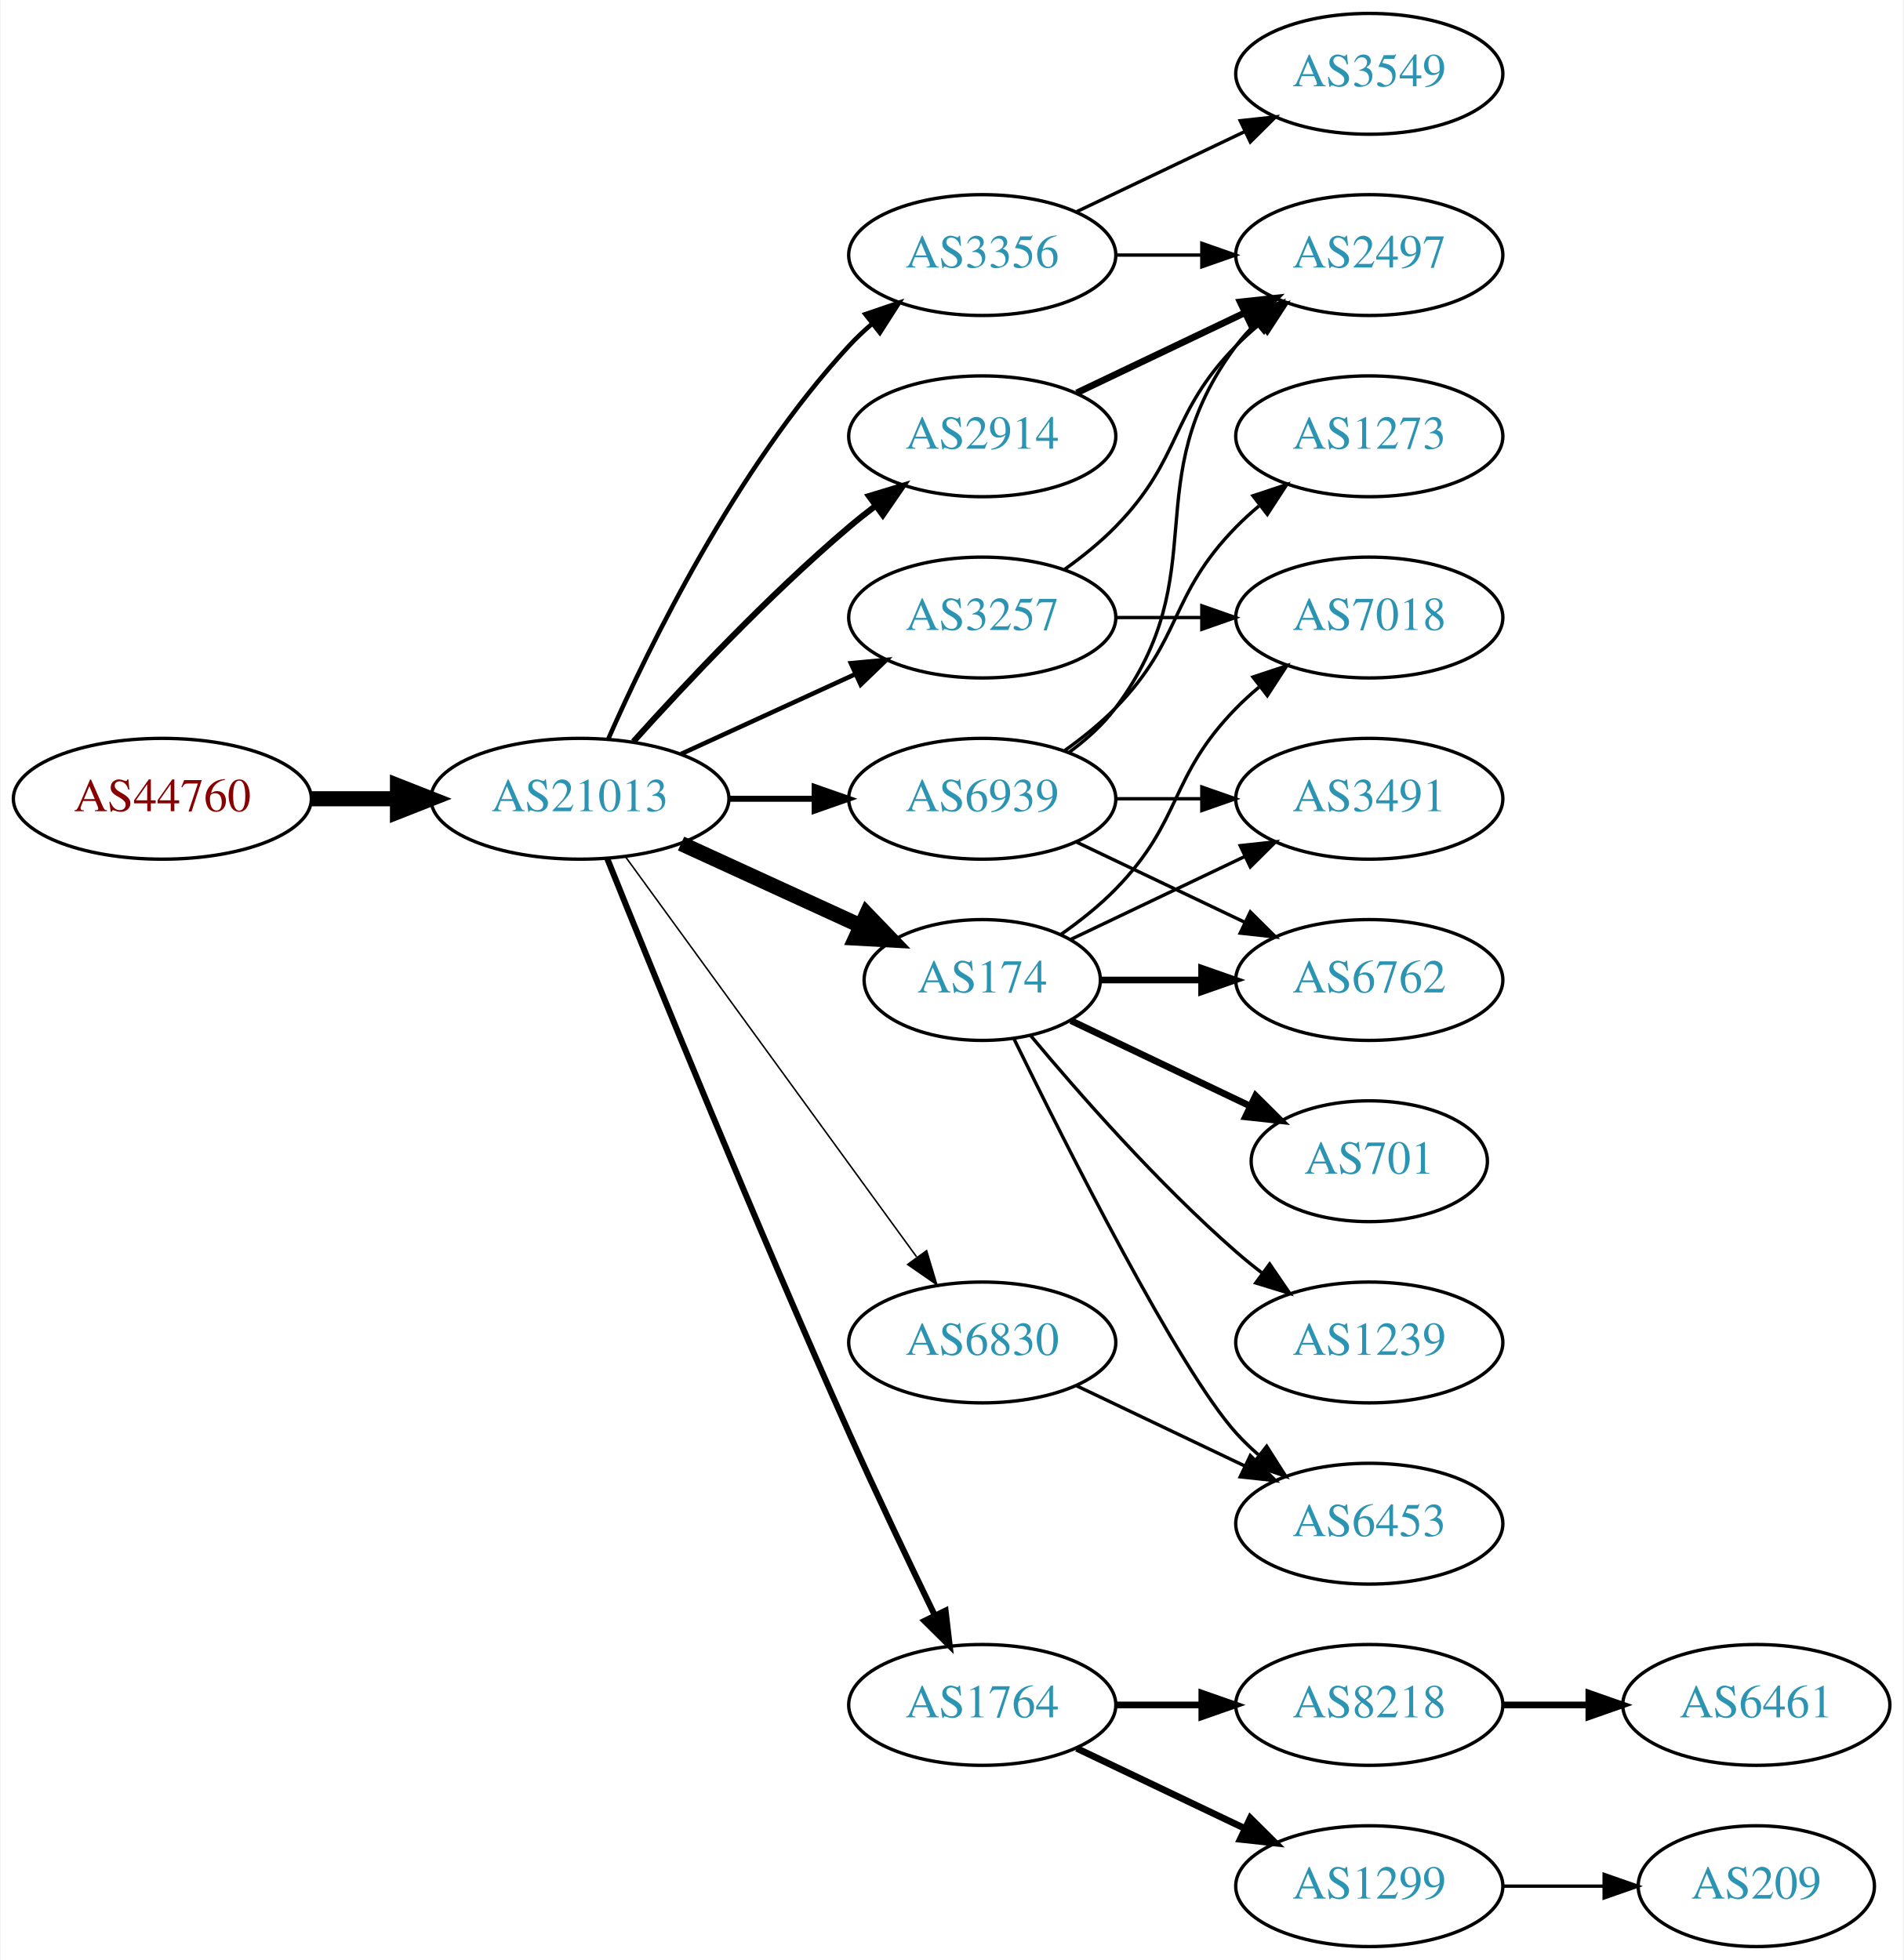
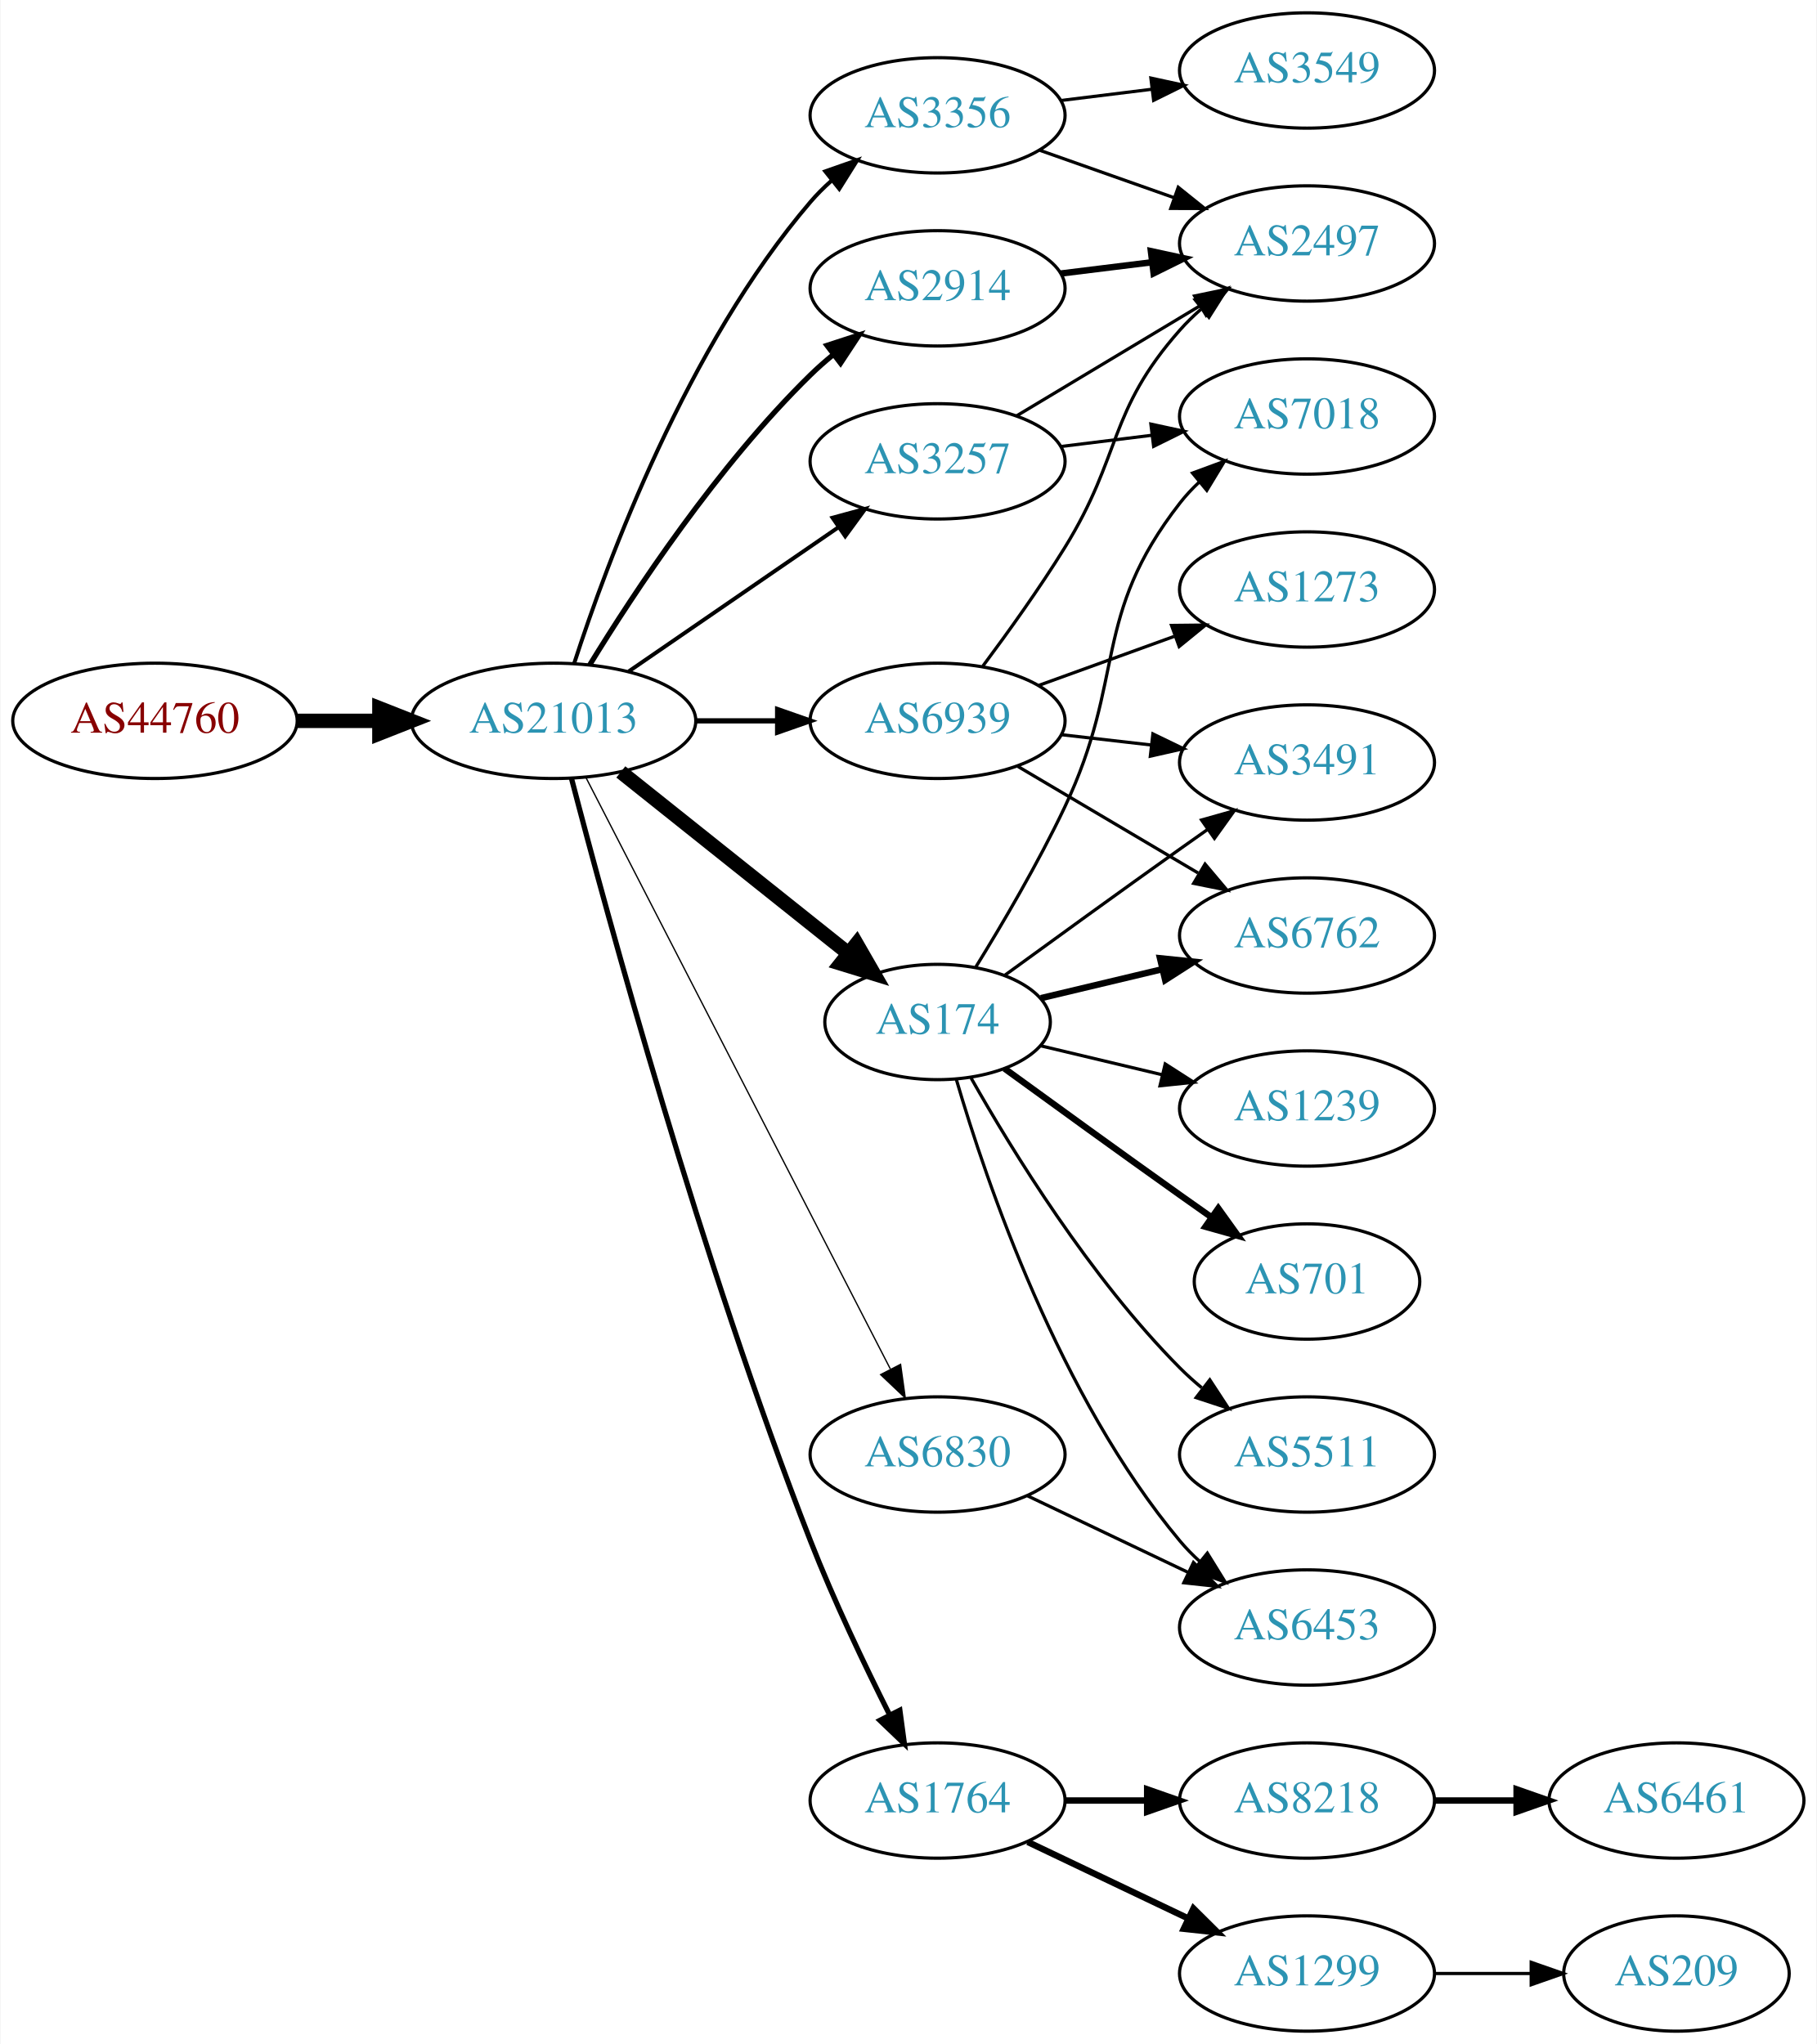
- <svg xmlns="http://www.w3.org/2000/svg" xmlns:xlink="http://www.w3.org/1999/xlink" width="567pt" height="584pt" viewBox="0.00 0.00 566.66 584.00">
-   <g id="graph0" class="graph" transform="scale(1 1) rotate(0) translate(4 580)">
-     <polygon fill="white" stroke="none" points="-4,4 -4,-580 562.663,-580 562.663,4 -4,4" />
+ <svg xmlns="http://www.w3.org/2000/svg" xmlns:xlink="http://www.w3.org/1999/xlink" width="567pt" height="638pt" viewBox="0.00 0.00 566.66 638.00">
+   <g id="graph0" class="graph" transform="scale(1 1) rotate(0) translate(4 634)">
+     <polygon fill="white" stroke="none" points="-4,4 -4,-634 562.663,-634 562.663,4 -4,4" />
    <g id="node1" class="node">
      <g id="a_node1">
        <a xlink:href="/asn/44760" xlink:title="AS44760 ~ Skidata AG [AT]">
-           <ellipse fill="#ffffff" stroke="black" cx="44.196" cy="-342" rx="44.393" ry="18" />
-           <text text-anchor="middle" x="44.196" y="-338.3" font-family="Times,serif" font-size="14.00" fill="#880000">AS44760</text>
+           <ellipse fill="#ffffff" stroke="black" cx="44.196" cy="-409" rx="44.393" ry="18" />
+           <text text-anchor="middle" x="44.196" y="-405.3" font-family="Times,serif" font-size="14.00" fill="#880000">AS44760</text>
        </a>
      </g>
    </g>
    <g id="node2" class="node">
      <g id="a_node2">
        <a xlink:href="/asn/21013" xlink:title="AS21013 ~ Wels, AT [AT]">
-           <ellipse fill="#ffffff" stroke="black" cx="168.588" cy="-342" rx="44.393" ry="18" />
-           <text text-anchor="middle" x="168.588" y="-338.3" font-family="Times,serif" font-size="14.00" fill="#2c94b3">AS21013</text>
+           <ellipse fill="#ffffff" stroke="black" cx="168.588" cy="-409" rx="44.393" ry="18" />
+           <text text-anchor="middle" x="168.588" y="-405.3" font-family="Times,serif" font-size="14.00" fill="#2c94b3">AS21013</text>
        </a>
      </g>
    </g>
    <g id="edge1" class="edge">
-       <path fill="none" stroke="black" stroke-width="4.5" d="M88.692,-342C96.898,-342 105.569,-342 114.041,-342" />
-       <polygon fill="black" stroke="black" stroke-width="4.5" points="114.233,-345.938 124.233,-342 114.233,-338.063 114.233,-345.938" />
+       <path fill="none" stroke="black" stroke-width="4.5" d="M88.692,-409C96.898,-409 105.569,-409 114.041,-409" />
+       <polygon fill="black" stroke="black" stroke-width="4.5" points="114.233,-412.938 124.233,-409 114.233,-405.063 114.233,-412.938" />
    </g>
    <g id="node3" class="node">
      <g id="a_node3">
        <a xlink:href="/asn/3356" xlink:title="AS3356 ~ Level 3 Parent, LLC [US]">
-           <ellipse fill="#ffffff" stroke="black" cx="288.431" cy="-504" rx="39.794" ry="18" />
-           <text text-anchor="middle" x="288.431" y="-500.3" font-family="Times,serif" font-size="14.00" fill="#2c94b3">AS3356</text>
+           <ellipse fill="#ffffff" stroke="black" cx="288.431" cy="-598" rx="39.794" ry="18" />
+           <text text-anchor="middle" x="288.431" y="-594.3" font-family="Times,serif" font-size="14.00" fill="#2c94b3">AS3356</text>
        </a>
      </g>
    </g>
    <g id="edge2" class="edge">
-       <path fill="none" stroke="black" stroke-width="1.35" d="M177.004,-359.761C189.072,-387.183 215.044,-440.473 248.784,-477 250.815,-479.198 253.054,-481.319 255.4,-483.34" />
-       <polygon fill="black" stroke="black" stroke-width="1.35" points="253.612,-486.386 263.644,-489.794 257.927,-480.874 253.612,-486.386" />
+       <path fill="none" stroke="black" stroke-width="1.227" d="M175.035,-426.991C185.349,-458.816 210.212,-525.927 248.784,-571 250.73,-573.274 252.908,-575.449 255.213,-577.507" />
+       <polygon fill="black" stroke="black" stroke-width="1.227" points="253.383,-580.524 263.382,-584.027 257.75,-575.053 253.383,-580.524" />
    </g>
    <g id="node4" class="node">
      <g id="a_node4">
+         <a xlink:href="/asn/3257" xlink:title="AS3257 ~ GTT [DE]">
+           <ellipse fill="#ffffff" stroke="black" cx="288.431" cy="-490" rx="39.794" ry="18" />
+           <text text-anchor="middle" x="288.431" y="-486.3" font-family="Times,serif" font-size="14.00" fill="#2c94b3">AS3257</text>
+         </a>
+       </g>
+     </g>
+     <g id="edge3" class="edge">
+       <path fill="none" stroke="black" stroke-width="1.227" d="M192.031,-424.426C210.612,-437.198 237.173,-455.455 257.553,-469.463" />
+       <polygon fill="black" stroke="black" stroke-width="1.227" points="255.643,-472.398 265.867,-475.178 259.609,-466.629 255.643,-472.398" />
+     </g>
+     <g id="node5" class="node">
+       <g id="a_node5">
+         <a xlink:href="/asn/174" xlink:title="AS174 ~ Cogent Communications [US]">
+           <ellipse fill="#ffffff" stroke="black" cx="288.431" cy="-315" rx="35.194" ry="18" />
+           <text text-anchor="middle" x="288.431" y="-311.3" font-family="Times,serif" font-size="14.00" fill="#2c94b3">AS174</text>
+         </a>
+       </g>
+     </g>
+     <g id="edge4" class="edge">
+       <path fill="none" stroke="black" stroke-width="4.5" d="M189.579,-393.054C209.143,-377.448 239.073,-353.574 260.679,-336.339" />
+       <polygon fill="black" stroke="black" stroke-width="4.5" points="263.152,-339.404 268.514,-330.09 258.241,-333.247 263.152,-339.404" />
+     </g>
+     <g id="node6" class="node">
+       <g id="a_node6">
+         <a xlink:href="/asn/2914" xlink:title="AS2914 ~ NTT America, Inc. [US]">
+           <ellipse fill="#ffffff" stroke="black" cx="288.431" cy="-544" rx="39.794" ry="18" />
+           <text text-anchor="middle" x="288.431" y="-540.3" font-family="Times,serif" font-size="14.00" fill="#2c94b3">AS2914</text>
+         </a>
+       </g>
+     </g>
+     <g id="edge5" class="edge">
+       <path fill="none" stroke="black" stroke-width="1.636" d="M179.854,-426.44C193.662,-448.991 219.851,-488.722 248.784,-517 250.924,-519.092 253.242,-521.137 255.642,-523.106" />
+       <polygon fill="black" stroke="black" stroke-width="1.636" points="253.908,-526.185 263.983,-529.464 258.152,-520.618 253.908,-526.185" />
+     </g>
+     <g id="node7" class="node">
+       <g id="a_node7">
        <a xlink:href="/asn/1764" xlink:title="AS1764 ~ NEXTLAYER-AS [AT]">
          <ellipse fill="#ffffff" stroke="black" cx="288.431" cy="-72" rx="39.794" ry="18" />
          <text text-anchor="middle" x="288.431" y="-68.3" font-family="Times,serif" font-size="14.00" fill="#2c94b3">AS1764</text>
        </a>
      </g>
    </g>
-     <g id="edge3" class="edge">
-       <path fill="none" stroke="black" stroke-width="1.8" d="M176.729,-324.158C190.279,-290.484 220.87,-215.343 248.784,-153 256.957,-134.746 266.65,-114.434 274.284,-98.716" />
-       <polygon fill="black" stroke="black" stroke-width="1.8" points="277.501,-100.105 278.74,-89.583 271.21,-97.036 277.501,-100.105" />
-     </g>
-     <g id="node5" class="node">
-       <g id="a_node5">
-         <a xlink:href="/asn/174" xlink:title="AS174 ~ Cogent Communications [US]">
-           <ellipse fill="#ffffff" stroke="black" cx="288.431" cy="-288" rx="35.194" ry="18" />
-           <text text-anchor="middle" x="288.431" y="-284.3" font-family="Times,serif" font-size="14.00" fill="#2c94b3">AS174</text>
-         </a>
-       </g>
-     </g>
-     <g id="edge4" class="edge">
-       <path fill="none" stroke="black" stroke-width="4.5" d="M198.718,-328.652C214.935,-321.22 235.238,-311.917 252.327,-304.086" />
-       <polygon fill="black" stroke="black" stroke-width="4.5" points="253.994,-307.653 261.444,-299.908 250.713,-300.494 253.994,-307.653" />
-     </g>
-     <g id="node6" class="node">
-       <g id="a_node6">
-         <a xlink:href="/asn/2914" xlink:title="AS2914 ~ NTT America, Inc. [US]">
-           <ellipse fill="#ffffff" stroke="black" cx="288.431" cy="-450" rx="39.794" ry="18" />
-           <text text-anchor="middle" x="288.431" y="-446.3" font-family="Times,serif" font-size="14.00" fill="#2c94b3">AS2914</text>
-         </a>
-       </g>
-     </g>
-     <g id="edge5" class="edge">
-       <path fill="none" stroke="black" stroke-width="1.8" d="M184.521,-359.044C199.847,-376.097 224.782,-402.65 248.784,-423 251.281,-425.117 253.942,-427.232 256.653,-429.293" />
-       <polygon fill="black" stroke="black" stroke-width="1.8" points="254.69,-432.194 264.83,-435.266 258.819,-426.541 254.69,-432.194" />
-     </g>
-     <g id="node7" class="node">
-       <g id="a_node7">
-         <a xlink:href="/asn/3257" xlink:title="AS3257 ~ GTT [DE]">
-           <ellipse fill="#ffffff" stroke="black" cx="288.431" cy="-396" rx="39.794" ry="18" />
-           <text text-anchor="middle" x="288.431" y="-392.3" font-family="Times,serif" font-size="14.00" fill="#2c94b3">AS3257</text>
-         </a>
-       </g>
-     </g>
    <g id="edge6" class="edge">
-       <path fill="none" stroke="black" stroke-width="1.35" d="M198.718,-355.348C214.329,-362.502 233.727,-371.391 250.399,-379.03" />
-       <polygon fill="black" stroke="black" stroke-width="1.35" points="249.302,-382.378 259.851,-383.362 252.218,-376.014 249.302,-382.378" />
+       <path fill="none" stroke="black" stroke-width="1.636" d="M174.188,-391.004C185.189,-348.778 214.658,-240.311 248.784,-153 256.018,-134.493 265.635,-114.323 273.466,-98.74" />
+       <polygon fill="black" stroke="black" stroke-width="1.636" points="276.658,-100.186 278.074,-89.686 270.419,-97.011 276.658,-100.186" />
    </g>
    <g id="node8" class="node">
      <g id="a_node8">
        <a xlink:href="/asn/6830" xlink:title="AS6830 ~ LGI-UPC [AT]">
          <ellipse fill="#ffffff" stroke="black" cx="288.431" cy="-180" rx="39.794" ry="18" />
          <text text-anchor="middle" x="288.431" y="-176.3" font-family="Times,serif" font-size="14.00" fill="#2c94b3">AS6830</text>
        </a>
      </g>
    </g>
    <g id="edge7" class="edge">
-       <path fill="none" stroke="black" stroke-width="0.45" d="M182.199,-324.663C203.02,-296.04 244.683,-238.767 268.871,-205.514" />
-       <polygon fill="black" stroke="black" stroke-width="0.45" points="271.858,-207.358 274.91,-197.212 266.197,-203.24 271.858,-207.358" />
+       <path fill="none" stroke="black" stroke-width="0.409" d="M178.639,-391.411C199.161,-351.532 249.329,-254.043 273.698,-206.687" />
+       <polygon fill="black" stroke="black" stroke-width="0.409" points="276.885,-208.142 278.349,-197.649 270.661,-204.939 276.885,-208.142" />
    </g>
    <g id="node9" class="node">
      <g id="a_node9">
        <a xlink:href="/asn/6939" xlink:title="AS6939 ~ Hurricane Electric LLC [US]">
-           <ellipse fill="#ffffff" stroke="black" cx="288.431" cy="-342" rx="39.794" ry="18" />
-           <text text-anchor="middle" x="288.431" y="-338.3" font-family="Times,serif" font-size="14.00" fill="#2c94b3">AS6939</text>
+           <ellipse fill="#ffffff" stroke="black" cx="288.431" cy="-409" rx="39.794" ry="18" />
+           <text text-anchor="middle" x="288.431" y="-405.3" font-family="Times,serif" font-size="14.00" fill="#2c94b3">AS6939</text>
        </a>
      </g>
    </g>
    <g id="edge8" class="edge">
-       <path fill="none" stroke="black" stroke-width="1.8" d="M212.799,-342C221.112,-342 229.875,-342 238.357,-342" />
-       <polygon fill="black" stroke="black" stroke-width="1.8" points="238.516,-345.5 248.516,-342 238.516,-338.5 238.516,-345.5" />
-     </g>
-     <g id="node18" class="node">
-       <g id="a_node18">
-         <a xlink:href="/asn/2497" xlink:title="AS2497 ~ Internet Initiative Japan Inc. [JP]">
-           <ellipse fill="#ffffff" stroke="black" cx="403.724" cy="-504" rx="39.794" ry="18" />
-           <text text-anchor="middle" x="403.724" y="-500.3" font-family="Times,serif" font-size="14.00" fill="#2c94b3">AS2497</text>
-         </a>
-       </g>
-     </g>
-     <g id="edge18" class="edge">
-       <path fill="none" stroke="black" d="M328.103,-504C336.306,-504 345.07,-504 353.602,-504" />
-       <polygon fill="black" stroke="black" points="353.841,-507.5 363.841,-504 353.841,-500.5 353.841,-507.5" />
-     </g>
-     <g id="node19" class="node">
-       <g id="a_node19">
-         <a xlink:href="/asn/3549" xlink:title="AS3549 ~ Level 3 Parent, LLC [US]">
-           <ellipse fill="#ffffff" stroke="black" cx="403.724" cy="-558" rx="39.794" ry="18" />
-           <text text-anchor="middle" x="403.724" y="-554.3" font-family="Times,serif" font-size="14.00" fill="#2c94b3">AS3549</text>
-         </a>
-       </g>
-     </g>
-     <g id="edge19" class="edge">
-       <path fill="none" stroke="black" d="M316.567,-516.934C331.561,-524.081 350.382,-533.052 366.605,-540.785" />
-       <polygon fill="black" stroke="black" points="365.276,-544.028 375.809,-545.171 368.288,-537.709 365.276,-544.028" />
+       <path fill="none" stroke="black" stroke-width="1.636" d="M212.799,-409C221.112,-409 229.875,-409 238.357,-409" />
+       <polygon fill="black" stroke="black" stroke-width="1.636" points="238.516,-412.5 248.516,-409 238.516,-405.5 238.516,-412.5" />
    </g>
    <g id="node10" class="node">
      <g id="a_node10">
-         <a xlink:href="/asn/1299" xlink:title="AS1299 ~ Telia Carrier [EU]">
-           <ellipse fill="#ffffff" stroke="black" cx="403.724" cy="-18" rx="39.794" ry="18" />
-           <text text-anchor="middle" x="403.724" y="-14.3" font-family="Times,serif" font-size="14.00" fill="#2c94b3">AS1299</text>
+         <a xlink:href="/asn/2497" xlink:title="AS2497 ~ Internet Initiative Japan Inc. [JP]">
+           <ellipse fill="#ffffff" stroke="black" cx="403.724" cy="-558" rx="39.794" ry="18" />
+           <text text-anchor="middle" x="403.724" y="-554.3" font-family="Times,serif" font-size="14.00" fill="#2c94b3">AS2497</text>
        </a>
      </g>
    </g>
    <g id="edge9" class="edge">
-       <path fill="none" stroke="black" stroke-width="2" d="M316.567,-59.066C331.561,-51.919 350.382,-42.948 366.605,-35.215" />
-       <polygon fill="black" stroke="black" stroke-width="2" points="368.288,-38.291 375.809,-30.829 365.276,-31.972 368.288,-38.291" />
+       <path fill="none" stroke="black" d="M320.389,-587.07C333.252,-582.528 348.358,-577.195 362.095,-572.345" />
+       <polygon fill="black" stroke="black" points="363.539,-575.547 371.803,-568.917 361.209,-568.946 363.539,-575.547" />
    </g>
    <g id="node11" class="node">
      <g id="a_node11">
-         <a xlink:href="/asn/8218" xlink:title="AS8218 ~ legacy Neotelecoms [FR]">
-           <ellipse fill="#ffffff" stroke="black" cx="403.724" cy="-72" rx="39.794" ry="18" />
-           <text text-anchor="middle" x="403.724" y="-68.3" font-family="Times,serif" font-size="14.00" fill="#2c94b3">AS8218</text>
+         <a xlink:href="/asn/3549" xlink:title="AS3549 ~ Level 3 Parent, LLC [US]">
+           <ellipse fill="#ffffff" stroke="black" cx="403.724" cy="-612" rx="39.794" ry="18" />
+           <text text-anchor="middle" x="403.724" y="-608.3" font-family="Times,serif" font-size="14.00" fill="#2c94b3">AS3549</text>
        </a>
      </g>
    </g>
    <g id="edge10" class="edge">
-       <path fill="none" stroke="black" stroke-width="2" d="M328.103,-72C336.306,-72 345.07,-72 353.602,-72" />
-       <polygon fill="black" stroke="black" stroke-width="2" points="353.841,-75.5 363.841,-72 353.841,-68.5 353.841,-75.5" />
+       <path fill="none" stroke="black" d="M326.841,-602.623C335.929,-603.746 345.766,-604.962 355.251,-606.134" />
+       <polygon fill="black" stroke="black" points="354.999,-609.629 365.353,-607.382 355.857,-602.682 354.999,-609.629" />
+     </g>
+     <g id="edge24" class="edge">
+       <path fill="none" stroke="black" d="M313.181,-504.255C329.797,-514.229 352.193,-527.671 370.43,-538.617" />
+       <polygon fill="black" stroke="black" points="368.63,-541.618 379.005,-543.764 372.232,-535.616 368.63,-541.618" />
+     </g>
+     <g id="node16" class="node">
+       <g id="a_node16">
+         <a xlink:href="/asn/7018" xlink:title="AS7018 ~ AT&amp;T Services, Inc. [US]">
+           <ellipse fill="#ffffff" stroke="black" cx="403.724" cy="-504" rx="39.794" ry="18" />
+           <text text-anchor="middle" x="403.724" y="-500.3" font-family="Times,serif" font-size="14.00" fill="#2c94b3">AS7018</text>
+         </a>
+       </g>
+     </g>
+     <g id="edge23" class="edge">
+       <path fill="none" stroke="black" d="M326.841,-494.623C335.929,-495.746 345.766,-496.962 355.251,-498.134" />
+       <polygon fill="black" stroke="black" points="354.999,-501.629 365.353,-499.382 355.857,-494.682 354.999,-501.629" />
    </g>
    <g id="node12" class="node">
      <g id="a_node12">
        <a xlink:href="/asn/1239" xlink:title="AS1239 ~ Sprint [US]">
-           <ellipse fill="#ffffff" stroke="black" cx="403.724" cy="-180" rx="39.794" ry="18" />
-           <text text-anchor="middle" x="403.724" y="-176.3" font-family="Times,serif" font-size="14.00" fill="#2c94b3">AS1239</text>
+           <ellipse fill="#ffffff" stroke="black" cx="403.724" cy="-288" rx="39.794" ry="18" />
+           <text text-anchor="middle" x="403.724" y="-284.3" font-family="Times,serif" font-size="14.00" fill="#2c94b3">AS1239</text>
        </a>
      </g>
    </g>
    <g id="edge11" class="edge">
-       <path fill="none" stroke="black" d="M302.796,-271.501C317.051,-254.404 340.746,-227.381 364.077,-207 366.543,-204.846 369.182,-202.706 371.879,-200.628" />
-       <polygon fill="black" stroke="black" points="374.052,-203.375 380.033,-194.63 369.904,-197.736 374.052,-203.375" />
+       <path fill="none" stroke="black" d="M320.688,-307.551C332.368,-304.767 345.864,-301.551 358.493,-298.541" />
+       <polygon fill="black" stroke="black" points="359.469,-301.907 368.385,-296.184 357.846,-295.097 359.469,-301.907" />
    </g>
    <g id="node13" class="node">
      <g id="a_node13">
-         <a xlink:href="/asn/6762" xlink:title="AS6762 ~ TELECOM ITALIA SPARKLE S.p.A. [IT]">
-           <ellipse fill="#ffffff" stroke="black" cx="403.724" cy="-288" rx="39.794" ry="18" />
-           <text text-anchor="middle" x="403.724" y="-284.3" font-family="Times,serif" font-size="14.00" fill="#2c94b3">AS6762</text>
+         <a xlink:href="/asn/3491" xlink:title="AS3491 ~ PCCW Global, Inc. [US]">
+           <ellipse fill="#ffffff" stroke="black" cx="403.724" cy="-396" rx="39.794" ry="18" />
+           <text text-anchor="middle" x="403.724" y="-392.3" font-family="Times,serif" font-size="14.00" fill="#2c94b3">AS3491</text>
        </a>
      </g>
    </g>
    <g id="edge12" class="edge">
-       <path fill="none" stroke="black" stroke-width="2" d="M323.73,-288C333.107,-288 343.457,-288 353.492,-288" />
-       <polygon fill="black" stroke="black" stroke-width="2" points="353.781,-291.5 363.781,-288 353.781,-284.5 353.781,-291.5" />
+       <path fill="none" stroke="black" d="M309.327,-329.529C324.328,-340.45 345.436,-355.747 364.077,-369 366.898,-371.005 369.841,-373.085 372.789,-375.159" />
+       <polygon fill="black" stroke="black" points="370.816,-378.05 381.013,-380.926 374.835,-372.319 370.816,-378.05" />
    </g>
    <g id="node14" class="node">
      <g id="a_node14">
-         <a xlink:href="/asn/3491" xlink:title="AS3491 ~ PCCW Global, Inc. [US]">
+         <a xlink:href="/asn/6762" xlink:title="AS6762 ~ TELECOM ITALIA SPARKLE S.p.A. [IT]">
          <ellipse fill="#ffffff" stroke="black" cx="403.724" cy="-342" rx="39.794" ry="18" />
-           <text text-anchor="middle" x="403.724" y="-338.3" font-family="Times,serif" font-size="14.00" fill="#2c94b3">AS3491</text>
+           <text text-anchor="middle" x="403.724" y="-338.3" font-family="Times,serif" font-size="14.00" fill="#2c94b3">AS6762</text>
        </a>
      </g>
    </g>
    <g id="edge13" class="edge">
-       <path fill="none" stroke="black" d="M314.856,-300.119C330.159,-307.413 349.882,-316.814 366.764,-324.86" />
-       <polygon fill="black" stroke="black" points="365.271,-328.026 375.804,-329.169 368.283,-321.707 365.271,-328.026" />
+       <path fill="none" stroke="black" stroke-width="2" d="M320.688,-322.449C332.368,-325.233 345.864,-328.449 358.493,-331.459" />
+       <polygon fill="black" stroke="black" stroke-width="2" points="357.846,-334.903 368.385,-333.816 359.469,-328.093 357.846,-334.903" />
    </g>
    <g id="node15" class="node">
      <g id="a_node15">
        <a xlink:href="/asn/701" xlink:title="AS701 ~ UUNET [US]">
          <ellipse fill="#ffffff" stroke="black" cx="403.724" cy="-234" rx="35.194" ry="18" />
          <text text-anchor="middle" x="403.724" y="-230.3" font-family="Times,serif" font-size="14.00" fill="#2c94b3">AS701</text>
        </a>
      </g>
    </g>
    <g id="edge14" class="edge">
-       <path fill="none" stroke="black" stroke-width="2" d="M314.856,-275.881C330.599,-268.378 351.021,-258.644 368.214,-250.449" />
-       <polygon fill="black" stroke="black" stroke-width="2" points="369.862,-253.54 377.383,-246.078 366.85,-247.221 369.862,-253.54" />
-     </g>
-     <g id="node16" class="node">
-       <g id="a_node16">
+       <path fill="none" stroke="black" stroke-width="2" d="M309.327,-300.471C324.328,-289.55 345.436,-274.253 364.077,-261 367.288,-258.718 370.657,-256.339 374.011,-253.982" />
+       <polygon fill="black" stroke="black" stroke-width="2" points="376.039,-256.834 382.222,-248.23 372.023,-251.101 376.039,-256.834" />
+     </g>
+     <g id="edge15" class="edge">
+       <path fill="none" stroke="black" d="M300.393,-332.218C308.601,-345.512 319.794,-364.527 328.077,-382 347.42,-422.799 336.337,-441.375 364.077,-477 365.869,-479.301 367.91,-481.484 370.097,-483.538" />
+       <polygon fill="black" stroke="black" points="367.999,-486.344 377.941,-490.005 372.452,-480.943 367.999,-486.344" />
+     </g>
+     <g id="node17" class="node">
+       <g id="a_node17">
+         <a xlink:href="/asn/5511" xlink:title="AS5511 ~ Orange S.A. [FR]">
+           <ellipse fill="#ffffff" stroke="black" cx="403.724" cy="-180" rx="39.794" ry="18" />
+           <text text-anchor="middle" x="403.724" y="-176.3" font-family="Times,serif" font-size="14.00" fill="#2c94b3">AS5511</text>
+         </a>
+       </g>
+     </g>
+     <g id="edge16" class="edge">
+       <path fill="none" stroke="black" d="M298.891,-297.51C311.672,-274.904 336.105,-235.114 364.077,-207 366.188,-204.879 368.484,-202.812 370.87,-200.829" />
+       <polygon fill="black" stroke="black" points="373.385,-203.31 379.185,-194.444 369.122,-197.758 373.385,-203.31" />
+     </g>
+     <g id="node18" class="node">
+       <g id="a_node18">
        <a xlink:href="/asn/6453" xlink:title="AS6453 ~ TATA COMMUNICATIONS (AMERICA) INC [US]">
          <ellipse fill="#ffffff" stroke="black" cx="403.724" cy="-126" rx="39.794" ry="18" />
          <text text-anchor="middle" x="403.724" y="-122.3" font-family="Times,serif" font-size="14.00" fill="#2c94b3">AS6453</text>
        </a>
      </g>
    </g>
-     <g id="edge15" class="edge">
-       <path fill="none" stroke="black" d="M297.869,-270.489C313.487,-238.491 346.874,-172.107 364.077,-153 366.08,-150.776 368.298,-148.637 370.631,-146.603" />
-       <polygon fill="black" stroke="black" points="373.161,-149.065 378.85,-140.127 368.829,-143.567 373.161,-149.065" />
-     </g>
-     <g id="node17" class="node">
-       <g id="a_node17">
-         <a xlink:href="/asn/7018" xlink:title="AS7018 ~ AT&amp;T Services, Inc. [US]">
-           <ellipse fill="#ffffff" stroke="black" cx="403.724" cy="-396" rx="39.794" ry="18" />
-           <text text-anchor="middle" x="403.724" y="-392.3" font-family="Times,serif" font-size="14.00" fill="#2c94b3">AS7018</text>
-         </a>
-       </g>
-     </g>
-     <g id="edge16" class="edge">
-       <path fill="none" stroke="black" d="M311.814,-301.532C317.455,-305.49 323.269,-310.086 328.077,-315 348.25,-335.617 343.905,-348.383 364.077,-369 366.17,-371.139 368.453,-373.218 370.83,-375.21" />
-       <polygon fill="black" stroke="black" points="369.074,-378.275 379.13,-381.611 373.349,-372.732 369.074,-378.275" />
-     </g>
    <g id="edge17" class="edge">
-       <path fill="none" stroke="black" stroke-width="2" d="M316.567,-462.934C331.561,-470.081 350.382,-479.052 366.605,-486.785" />
-       <polygon fill="black" stroke="black" stroke-width="2" points="365.276,-490.028 375.809,-491.171 368.288,-483.709 365.276,-490.028" />
-     </g>
-     <g id="edge21" class="edge">
-       <path fill="none" stroke="black" d="M328.103,-396C336.306,-396 345.07,-396 353.602,-396" />
-       <polygon fill="black" stroke="black" points="353.841,-399.5 363.841,-396 353.841,-392.5 353.841,-399.5" />
+       <path fill="none" stroke="black" d="M294.305,-296.998C303.619,-265.156 326.435,-198.019 364.077,-153 365.948,-150.763 368.046,-148.626 370.272,-146.604" />
+       <polygon fill="black" stroke="black" points="372.619,-149.207 378.191,-140.196 368.216,-143.766 372.619,-149.207" />
+     </g>
+     <g id="edge18" class="edge">
+       <path fill="none" stroke="black" stroke-width="2" d="M326.841,-548.623C335.929,-549.746 345.766,-550.962 355.251,-552.134" />
+       <polygon fill="black" stroke="black" stroke-width="2" points="354.999,-555.629 365.353,-553.382 355.857,-548.682 354.999,-555.629" />
+     </g>
+     <g id="node19" class="node">
+       <g id="a_node19">
+         <a xlink:href="/asn/8218" xlink:title="AS8218 ~ legacy Neotelecoms [FR]">
+           <ellipse fill="#ffffff" stroke="black" cx="403.724" cy="-72" rx="39.794" ry="18" />
+           <text text-anchor="middle" x="403.724" y="-68.3" font-family="Times,serif" font-size="14.00" fill="#2c94b3">AS8218</text>
+         </a>
+       </g>
+     </g>
+     <g id="edge19" class="edge">
+       <path fill="none" stroke="black" stroke-width="2" d="M328.103,-72C336.306,-72 345.07,-72 353.602,-72" />
+       <polygon fill="black" stroke="black" stroke-width="2" points="353.841,-75.5 363.841,-72 353.841,-68.5 353.841,-75.5" />
+     </g>
+     <g id="node20" class="node">
+       <g id="a_node20">
+         <a xlink:href="/asn/1299" xlink:title="AS1299 ~ Telia Carrier [EU]">
+           <ellipse fill="#ffffff" stroke="black" cx="403.724" cy="-18" rx="39.794" ry="18" />
+           <text text-anchor="middle" x="403.724" y="-14.3" font-family="Times,serif" font-size="14.00" fill="#2c94b3">AS1299</text>
+         </a>
+       </g>
    </g>
    <g id="edge20" class="edge">
-       <path fill="none" stroke="black" d="M313.025,-410.389C318.281,-414.148 323.613,-418.437 328.077,-423 348.25,-443.617 343.905,-456.383 364.077,-477 366.17,-479.139 368.453,-481.218 370.83,-483.21" />
-       <polygon fill="black" stroke="black" points="369.074,-486.275 379.13,-489.611 373.349,-480.732 369.074,-486.275" />
+       <path fill="none" stroke="black" stroke-width="2" d="M316.567,-59.066C331.561,-51.919 350.382,-42.948 366.605,-35.215" />
+       <polygon fill="black" stroke="black" stroke-width="2" points="368.288,-38.291 375.809,-30.829 365.276,-31.972 368.288,-38.291" />
    </g>
    <g id="edge22" class="edge">
      <path fill="none" stroke="black" d="M316.567,-167.066C331.561,-159.919 350.382,-150.948 366.605,-143.215" />
      <polygon fill="black" stroke="black" points="368.288,-146.291 375.809,-138.829 365.276,-139.972 368.288,-146.291" />
    </g>
+     <g id="edge28" class="edge">
+       <path fill="none" stroke="black" d="M302.571,-426.105C310.35,-436.529 320.192,-450.255 328.077,-463 346.069,-492.081 341.428,-505.38 364.077,-531 366.059,-533.242 368.264,-535.394 370.586,-537.437" />
+       <polygon fill="black" stroke="black" points="368.774,-540.466 378.787,-543.929 373.119,-534.978 368.774,-540.466" />
+     </g>
    <g id="edge25" class="edge">
-       <path fill="none" stroke="black" d="M316.567,-329.066C331.561,-321.919 350.382,-312.948 366.605,-305.215" />
-       <polygon fill="black" stroke="black" points="368.288,-308.291 375.809,-300.829 365.276,-301.972 368.288,-308.291" />
-     </g>
-     <g id="edge24" class="edge">
-       <path fill="none" stroke="black" d="M328.103,-342C336.306,-342 345.07,-342 353.602,-342" />
-       <polygon fill="black" stroke="black" points="353.841,-345.5 363.841,-342 353.841,-338.5 353.841,-345.5" />
-     </g>
-     <g id="edge26" class="edge">
-       <path fill="none" stroke="black" d="M314.362,-355.882C319.438,-359.611 324.356,-364.016 328.077,-369 358.349,-409.542 333.806,-436.458 364.077,-477 365.822,-479.336 367.829,-481.545 369.992,-483.617" />
-       <polygon fill="black" stroke="black" points="367.87,-486.405 377.793,-490.118 372.352,-481.027 367.87,-486.405" />
-     </g>
-     <g id="node21" class="node">
-       <g id="a_node21">
+       <path fill="none" stroke="black" d="M327.156,-404.671C336.137,-403.641 345.836,-402.528 355.193,-401.454" />
+       <polygon fill="black" stroke="black" points="355.628,-404.927 365.164,-400.31 354.83,-397.973 355.628,-404.927" />
+     </g>
+     <g id="edge27" class="edge">
+       <path fill="none" stroke="black" d="M313.457,-394.791C329.83,-385.109 351.717,-372.165 369.721,-361.518" />
+       <polygon fill="black" stroke="black" points="371.906,-364.292 378.732,-356.188 368.343,-358.266 371.906,-364.292" />
+     </g>
+     <g id="node22" class="node">
+       <g id="a_node22">
        <a xlink:href="/asn/1273" xlink:title="AS1273 ~ Vodafone Group PLC [EU]">
          <ellipse fill="#ffffff" stroke="black" cx="403.724" cy="-450" rx="39.794" ry="18" />
          <text text-anchor="middle" x="403.724" y="-446.3" font-family="Times,serif" font-size="14.00" fill="#2c94b3">AS1273</text>
        </a>
      </g>
    </g>
-     <g id="edge27" class="edge">
-       <path fill="none" stroke="black" d="M313.025,-356.389C318.281,-360.148 323.613,-364.437 328.077,-369 348.25,-389.617 343.905,-402.383 364.077,-423 366.17,-425.139 368.453,-427.218 370.83,-429.21" />
-       <polygon fill="black" stroke="black" points="369.074,-432.275 379.13,-435.611 373.349,-426.732 369.074,-432.275" />
-     </g>
-     <g id="node22" class="node">
-       <g id="a_node22">
+     <g id="edge26" class="edge">
+       <path fill="none" stroke="black" d="M320.09,-420.095C333.062,-424.79 348.355,-430.324 362.236,-435.348" />
+       <polygon fill="black" stroke="black" points="361.446,-438.784 372.041,-438.896 363.828,-432.202 361.446,-438.784" />
+     </g>
+     <g id="node21" class="node">
+       <g id="a_node21">
+         <a xlink:href="/asn/6461" xlink:title="AS6461 ~ Zayo Bandwidth [US]">
+           <ellipse fill="#ffffff" stroke="black" cx="519.017" cy="-72" rx="39.794" ry="18" />
+           <text text-anchor="middle" x="519.017" y="-68.3" font-family="Times,serif" font-size="14.00" fill="#2c94b3">AS6461</text>
+         </a>
+       </g>
+     </g>
+     <g id="edge21" class="edge">
+       <path fill="none" stroke="black" stroke-width="2" d="M443.396,-72C451.599,-72 460.363,-72 468.895,-72" />
+       <polygon fill="black" stroke="black" stroke-width="2" points="469.134,-75.5 479.134,-72 469.134,-68.5 469.134,-75.5" />
+     </g>
+     <g id="node23" class="node">
+       <g id="a_node23">
        <a xlink:href="/asn/209" xlink:title="AS209 ~ CenturyLink Communications, LLC [US]">
          <ellipse fill="#ffffff" stroke="black" cx="519.017" cy="-18" rx="35.194" ry="18" />
          <text text-anchor="middle" x="519.017" y="-14.3" font-family="Times,serif" font-size="14.00" fill="#2c94b3">AS209</text>
        </a>
      </g>
    </g>
-     <g id="edge28" class="edge">
+     <g id="edge29" class="edge">
      <path fill="none" stroke="black" d="M443.396,-18C453.101,-18 463.592,-18 473.555,-18" />
      <polygon fill="black" stroke="black" points="473.691,-21.5 483.691,-18 473.691,-14.5 473.691,-21.5" />
    </g>
-     <g id="node20" class="node">
-       <g id="a_node20">
-         <a xlink:href="/asn/6461" xlink:title="AS6461 ~ Zayo Bandwidth [US]">
-           <ellipse fill="#ffffff" stroke="black" cx="519.017" cy="-72" rx="39.794" ry="18" />
-           <text text-anchor="middle" x="519.017" y="-68.3" font-family="Times,serif" font-size="14.00" fill="#2c94b3">AS6461</text>
-         </a>
-       </g>
-     </g>
-     <g id="edge23" class="edge">
-       <path fill="none" stroke="black" stroke-width="2" d="M443.396,-72C451.599,-72 460.363,-72 468.895,-72" />
-       <polygon fill="black" stroke="black" stroke-width="2" points="469.134,-75.5 479.134,-72 469.134,-68.5 469.134,-75.5" />
-     </g>
  </g>
</svg>
